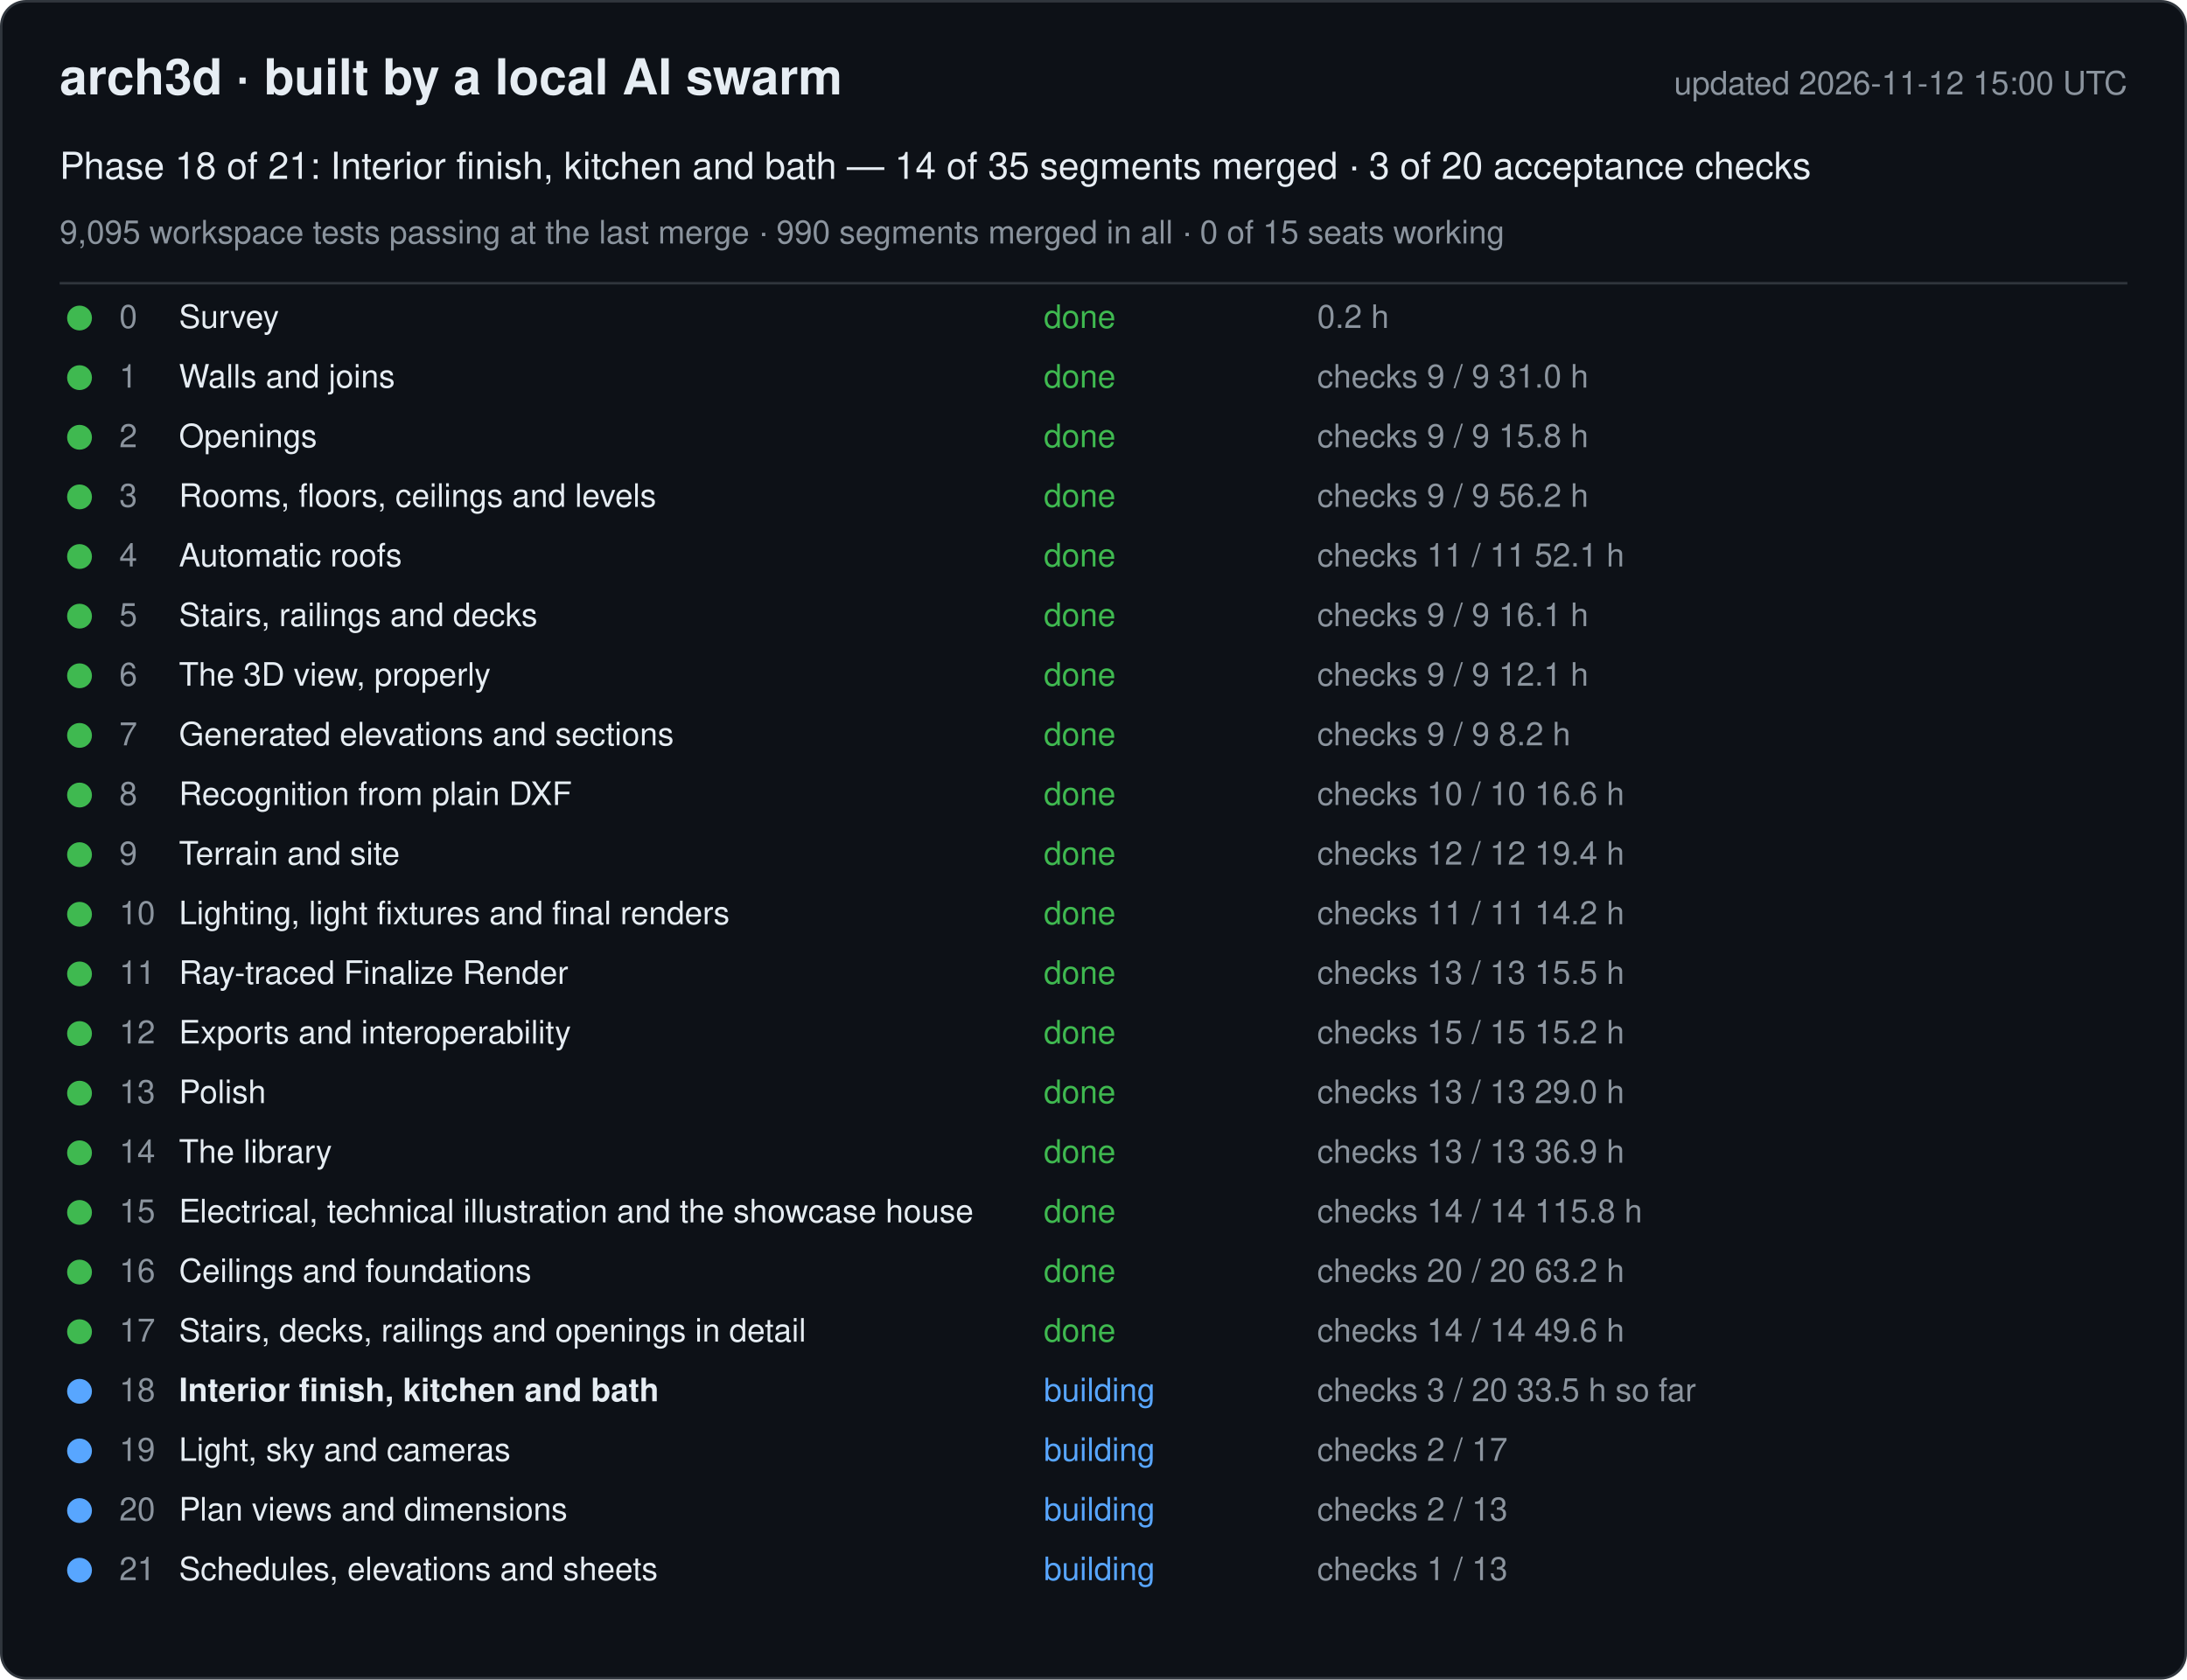
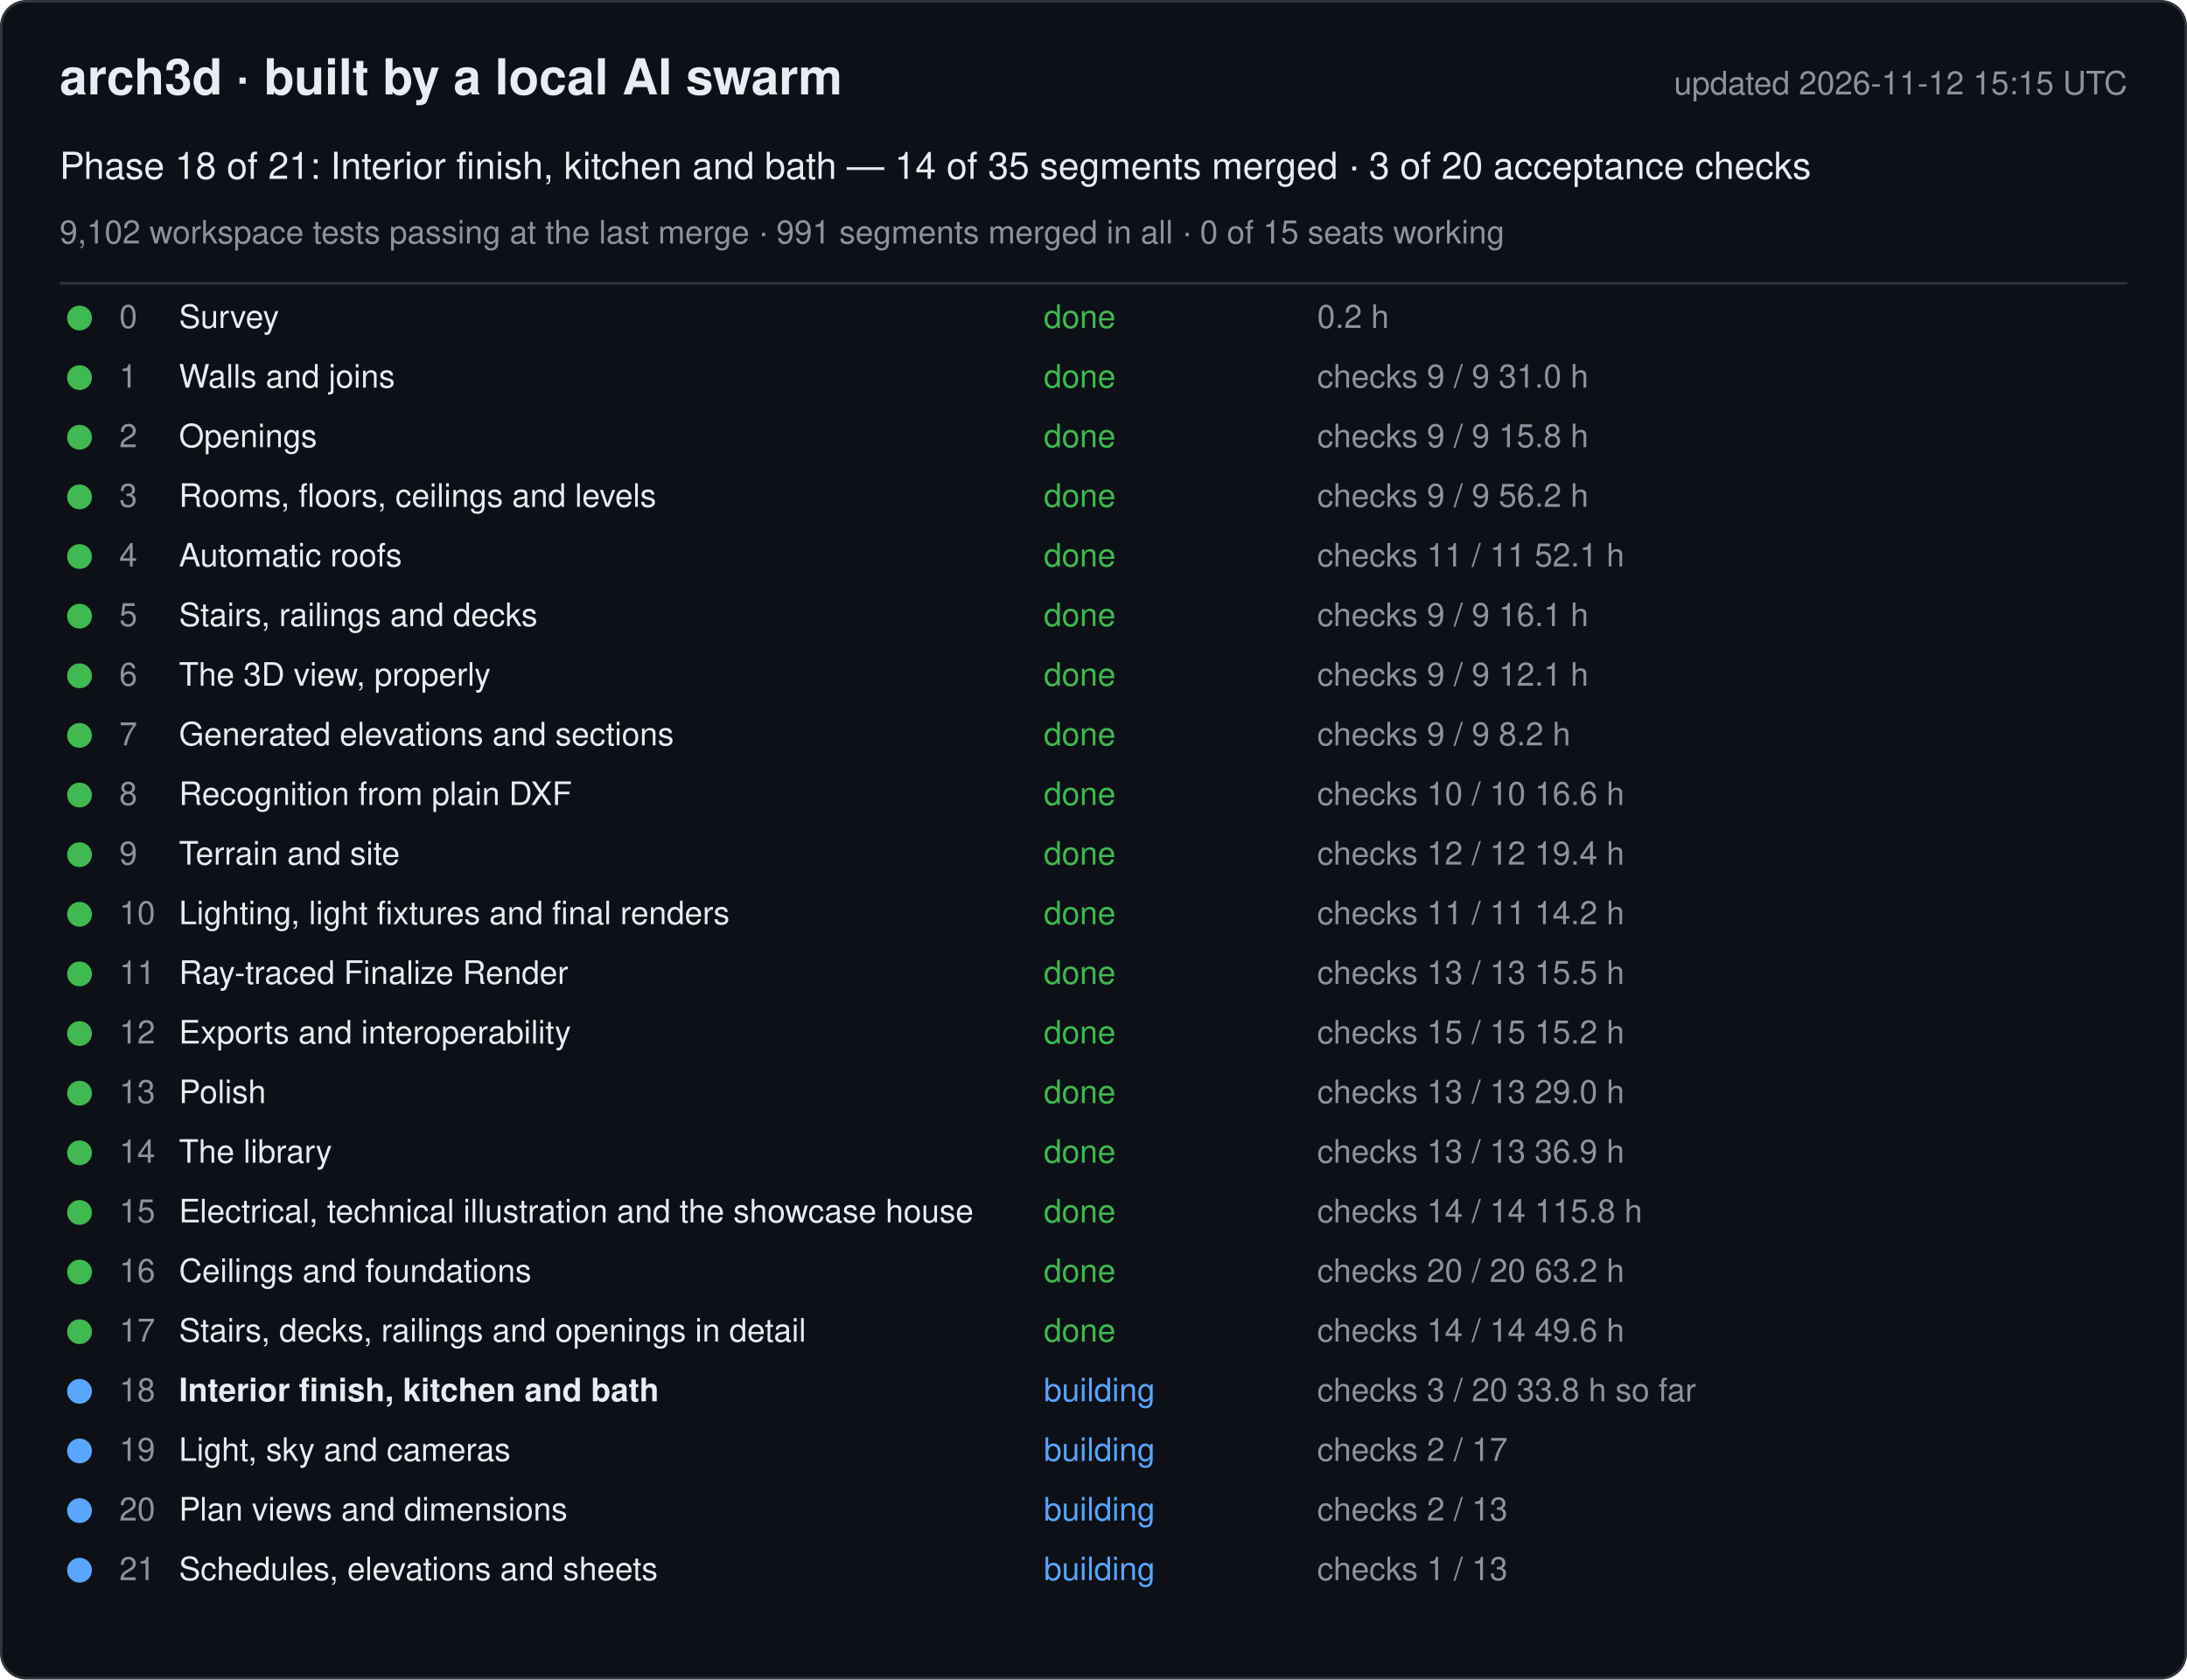
<svg xmlns="http://www.w3.org/2000/svg" width="880" height="676" viewBox="0 0 880 676" font-family="-apple-system, Segoe UI, Helvetica, Arial, sans-serif">
  <rect x="0.5" y="0.5" width="879" height="675" rx="10" fill="#0d1117" stroke="#30363d" />
  <text x="24" y="38" font-size="20" font-weight="600" fill="#e6edf3">arch3d · built by a local AI swarm</text>
-   <text x="856" y="38" font-size="13" fill="#8b949e" text-anchor="end">updated 2026-11-12 15:00 UTC</text>
+   <text x="856" y="38" font-size="13" fill="#8b949e" text-anchor="end">updated 2026-11-12 15:15 UTC</text>
  <text x="24" y="72" font-size="15" fill="#e6edf3">Phase 18 of 21: Interior finish, kitchen and bath — 14 of 35 segments merged · 3 of 20 acceptance checks</text>
-   <text x="24" y="98" font-size="13" fill="#8b949e">9,095 workspace tests passing at the last merge · 990 segments merged in all · 0 of 15 seats working</text>
+   <text x="24" y="98" font-size="13" fill="#8b949e">9,102 workspace tests passing at the last merge · 991 segments merged in all · 0 of 15 seats working</text>
  <line x1="24" y1="114" x2="856" y2="114" stroke="#30363d" />
  <g data-phase="0">
    <circle cx="32" cy="128" r="5" fill="#3fb950" />
    <text x="48" y="132" font-size="13" fill="#8b949e">0</text>
    <text x="72" y="132" font-size="13" fill="#e6edf3">Survey</text>
    <text x="420" y="132" font-size="13" fill="#3fb950">done</text>
    <text x="530" y="132" font-size="13" fill="#8b949e">0.2 h</text>
  </g>
  <g data-phase="1">
    <circle cx="32" cy="152" r="5" fill="#3fb950" />
    <text x="48" y="156" font-size="13" fill="#8b949e">1</text>
    <text x="72" y="156" font-size="13" fill="#e6edf3">Walls and joins</text>
    <text x="420" y="156" font-size="13" fill="#3fb950">done</text>
    <text x="530" y="156" font-size="13" fill="#8b949e">checks 9 / 9   31.0 h</text>
  </g>
  <g data-phase="2">
    <circle cx="32" cy="176" r="5" fill="#3fb950" />
    <text x="48" y="180" font-size="13" fill="#8b949e">2</text>
    <text x="72" y="180" font-size="13" fill="#e6edf3">Openings</text>
    <text x="420" y="180" font-size="13" fill="#3fb950">done</text>
    <text x="530" y="180" font-size="13" fill="#8b949e">checks 9 / 9   15.8 h</text>
  </g>
  <g data-phase="3">
    <circle cx="32" cy="200" r="5" fill="#3fb950" />
    <text x="48" y="204" font-size="13" fill="#8b949e">3</text>
    <text x="72" y="204" font-size="13" fill="#e6edf3">Rooms, floors, ceilings and levels</text>
    <text x="420" y="204" font-size="13" fill="#3fb950">done</text>
    <text x="530" y="204" font-size="13" fill="#8b949e">checks 9 / 9   56.2 h</text>
  </g>
  <g data-phase="4">
    <circle cx="32" cy="224" r="5" fill="#3fb950" />
    <text x="48" y="228" font-size="13" fill="#8b949e">4</text>
    <text x="72" y="228" font-size="13" fill="#e6edf3">Automatic roofs</text>
    <text x="420" y="228" font-size="13" fill="#3fb950">done</text>
    <text x="530" y="228" font-size="13" fill="#8b949e">checks 11 / 11   52.1 h</text>
  </g>
  <g data-phase="5">
    <circle cx="32" cy="248" r="5" fill="#3fb950" />
    <text x="48" y="252" font-size="13" fill="#8b949e">5</text>
    <text x="72" y="252" font-size="13" fill="#e6edf3">Stairs, railings and decks</text>
    <text x="420" y="252" font-size="13" fill="#3fb950">done</text>
    <text x="530" y="252" font-size="13" fill="#8b949e">checks 9 / 9   16.1 h</text>
  </g>
  <g data-phase="6">
    <circle cx="32" cy="272" r="5" fill="#3fb950" />
    <text x="48" y="276" font-size="13" fill="#8b949e">6</text>
    <text x="72" y="276" font-size="13" fill="#e6edf3">The 3D view, properly</text>
    <text x="420" y="276" font-size="13" fill="#3fb950">done</text>
    <text x="530" y="276" font-size="13" fill="#8b949e">checks 9 / 9   12.1 h</text>
  </g>
  <g data-phase="7">
    <circle cx="32" cy="296" r="5" fill="#3fb950" />
    <text x="48" y="300" font-size="13" fill="#8b949e">7</text>
    <text x="72" y="300" font-size="13" fill="#e6edf3">Generated elevations and sections</text>
    <text x="420" y="300" font-size="13" fill="#3fb950">done</text>
    <text x="530" y="300" font-size="13" fill="#8b949e">checks 9 / 9   8.2 h</text>
  </g>
  <g data-phase="8">
    <circle cx="32" cy="320" r="5" fill="#3fb950" />
    <text x="48" y="324" font-size="13" fill="#8b949e">8</text>
    <text x="72" y="324" font-size="13" fill="#e6edf3">Recognition from plain DXF</text>
    <text x="420" y="324" font-size="13" fill="#3fb950">done</text>
    <text x="530" y="324" font-size="13" fill="#8b949e">checks 10 / 10   16.6 h</text>
  </g>
  <g data-phase="9">
    <circle cx="32" cy="344" r="5" fill="#3fb950" />
    <text x="48" y="348" font-size="13" fill="#8b949e">9</text>
    <text x="72" y="348" font-size="13" fill="#e6edf3">Terrain and site</text>
    <text x="420" y="348" font-size="13" fill="#3fb950">done</text>
    <text x="530" y="348" font-size="13" fill="#8b949e">checks 12 / 12   19.4 h</text>
  </g>
  <g data-phase="10">
    <circle cx="32" cy="368" r="5" fill="#3fb950" />
    <text x="48" y="372" font-size="13" fill="#8b949e">10</text>
    <text x="72" y="372" font-size="13" fill="#e6edf3">Lighting, light fixtures and final renders</text>
    <text x="420" y="372" font-size="13" fill="#3fb950">done</text>
    <text x="530" y="372" font-size="13" fill="#8b949e">checks 11 / 11   14.2 h</text>
  </g>
  <g data-phase="11">
    <circle cx="32" cy="392" r="5" fill="#3fb950" />
    <text x="48" y="396" font-size="13" fill="#8b949e">11</text>
    <text x="72" y="396" font-size="13" fill="#e6edf3">Ray-traced Finalize Render</text>
    <text x="420" y="396" font-size="13" fill="#3fb950">done</text>
    <text x="530" y="396" font-size="13" fill="#8b949e">checks 13 / 13   15.5 h</text>
  </g>
  <g data-phase="12">
    <circle cx="32" cy="416" r="5" fill="#3fb950" />
    <text x="48" y="420" font-size="13" fill="#8b949e">12</text>
    <text x="72" y="420" font-size="13" fill="#e6edf3">Exports and interoperability</text>
    <text x="420" y="420" font-size="13" fill="#3fb950">done</text>
    <text x="530" y="420" font-size="13" fill="#8b949e">checks 15 / 15   15.2 h</text>
  </g>
  <g data-phase="13">
    <circle cx="32" cy="440" r="5" fill="#3fb950" />
    <text x="48" y="444" font-size="13" fill="#8b949e">13</text>
    <text x="72" y="444" font-size="13" fill="#e6edf3">Polish</text>
    <text x="420" y="444" font-size="13" fill="#3fb950">done</text>
    <text x="530" y="444" font-size="13" fill="#8b949e">checks 13 / 13   29.0 h</text>
  </g>
  <g data-phase="14">
    <circle cx="32" cy="464" r="5" fill="#3fb950" />
    <text x="48" y="468" font-size="13" fill="#8b949e">14</text>
    <text x="72" y="468" font-size="13" fill="#e6edf3">The library</text>
    <text x="420" y="468" font-size="13" fill="#3fb950">done</text>
    <text x="530" y="468" font-size="13" fill="#8b949e">checks 13 / 13   36.9 h</text>
  </g>
  <g data-phase="15">
    <circle cx="32" cy="488" r="5" fill="#3fb950" />
    <text x="48" y="492" font-size="13" fill="#8b949e">15</text>
    <text x="72" y="492" font-size="13" fill="#e6edf3">Electrical, technical illustration and the showcase house</text>
    <text x="420" y="492" font-size="13" fill="#3fb950">done</text>
    <text x="530" y="492" font-size="13" fill="#8b949e">checks 14 / 14   115.8 h</text>
  </g>
  <g data-phase="16">
    <circle cx="32" cy="512" r="5" fill="#3fb950" />
    <text x="48" y="516" font-size="13" fill="#8b949e">16</text>
    <text x="72" y="516" font-size="13" fill="#e6edf3">Ceilings and foundations</text>
    <text x="420" y="516" font-size="13" fill="#3fb950">done</text>
    <text x="530" y="516" font-size="13" fill="#8b949e">checks 20 / 20   63.2 h</text>
  </g>
  <g data-phase="17">
    <circle cx="32" cy="536" r="5" fill="#3fb950" />
    <text x="48" y="540" font-size="13" fill="#8b949e">17</text>
    <text x="72" y="540" font-size="13" fill="#e6edf3">Stairs, decks, railings and openings in detail</text>
    <text x="420" y="540" font-size="13" fill="#3fb950">done</text>
    <text x="530" y="540" font-size="13" fill="#8b949e">checks 14 / 14   49.6 h</text>
  </g>
  <g data-phase="18">
    <circle cx="32" cy="560" r="5" fill="#58a6ff" />
    <text x="48" y="564" font-size="13" fill="#8b949e">18</text>
    <text x="72" y="564" font-size="13" fill="#e6edf3" font-weight="600">Interior finish, kitchen and bath</text>
    <text x="420" y="564" font-size="13" fill="#58a6ff">building</text>
-     <text x="530" y="564" font-size="13" fill="#8b949e">checks 3 / 20   33.5 h so far</text>
+     <text x="530" y="564" font-size="13" fill="#8b949e">checks 3 / 20   33.8 h so far</text>
  </g>
  <g data-phase="19">
    <circle cx="32" cy="584" r="5" fill="#58a6ff" />
    <text x="48" y="588" font-size="13" fill="#8b949e">19</text>
    <text x="72" y="588" font-size="13" fill="#e6edf3">Light, sky and cameras</text>
    <text x="420" y="588" font-size="13" fill="#58a6ff">building</text>
    <text x="530" y="588" font-size="13" fill="#8b949e">checks 2 / 17</text>
  </g>
  <g data-phase="20">
    <circle cx="32" cy="608" r="5" fill="#58a6ff" />
    <text x="48" y="612" font-size="13" fill="#8b949e">20</text>
    <text x="72" y="612" font-size="13" fill="#e6edf3">Plan views and dimensions</text>
    <text x="420" y="612" font-size="13" fill="#58a6ff">building</text>
    <text x="530" y="612" font-size="13" fill="#8b949e">checks 2 / 13</text>
  </g>
  <g data-phase="21">
    <circle cx="32" cy="632" r="5" fill="#58a6ff" />
    <text x="48" y="636" font-size="13" fill="#8b949e">21</text>
    <text x="72" y="636" font-size="13" fill="#e6edf3">Schedules, elevations and sheets</text>
    <text x="420" y="636" font-size="13" fill="#58a6ff">building</text>
    <text x="530" y="636" font-size="13" fill="#8b949e">checks 1 / 13</text>
  </g>
</svg>
